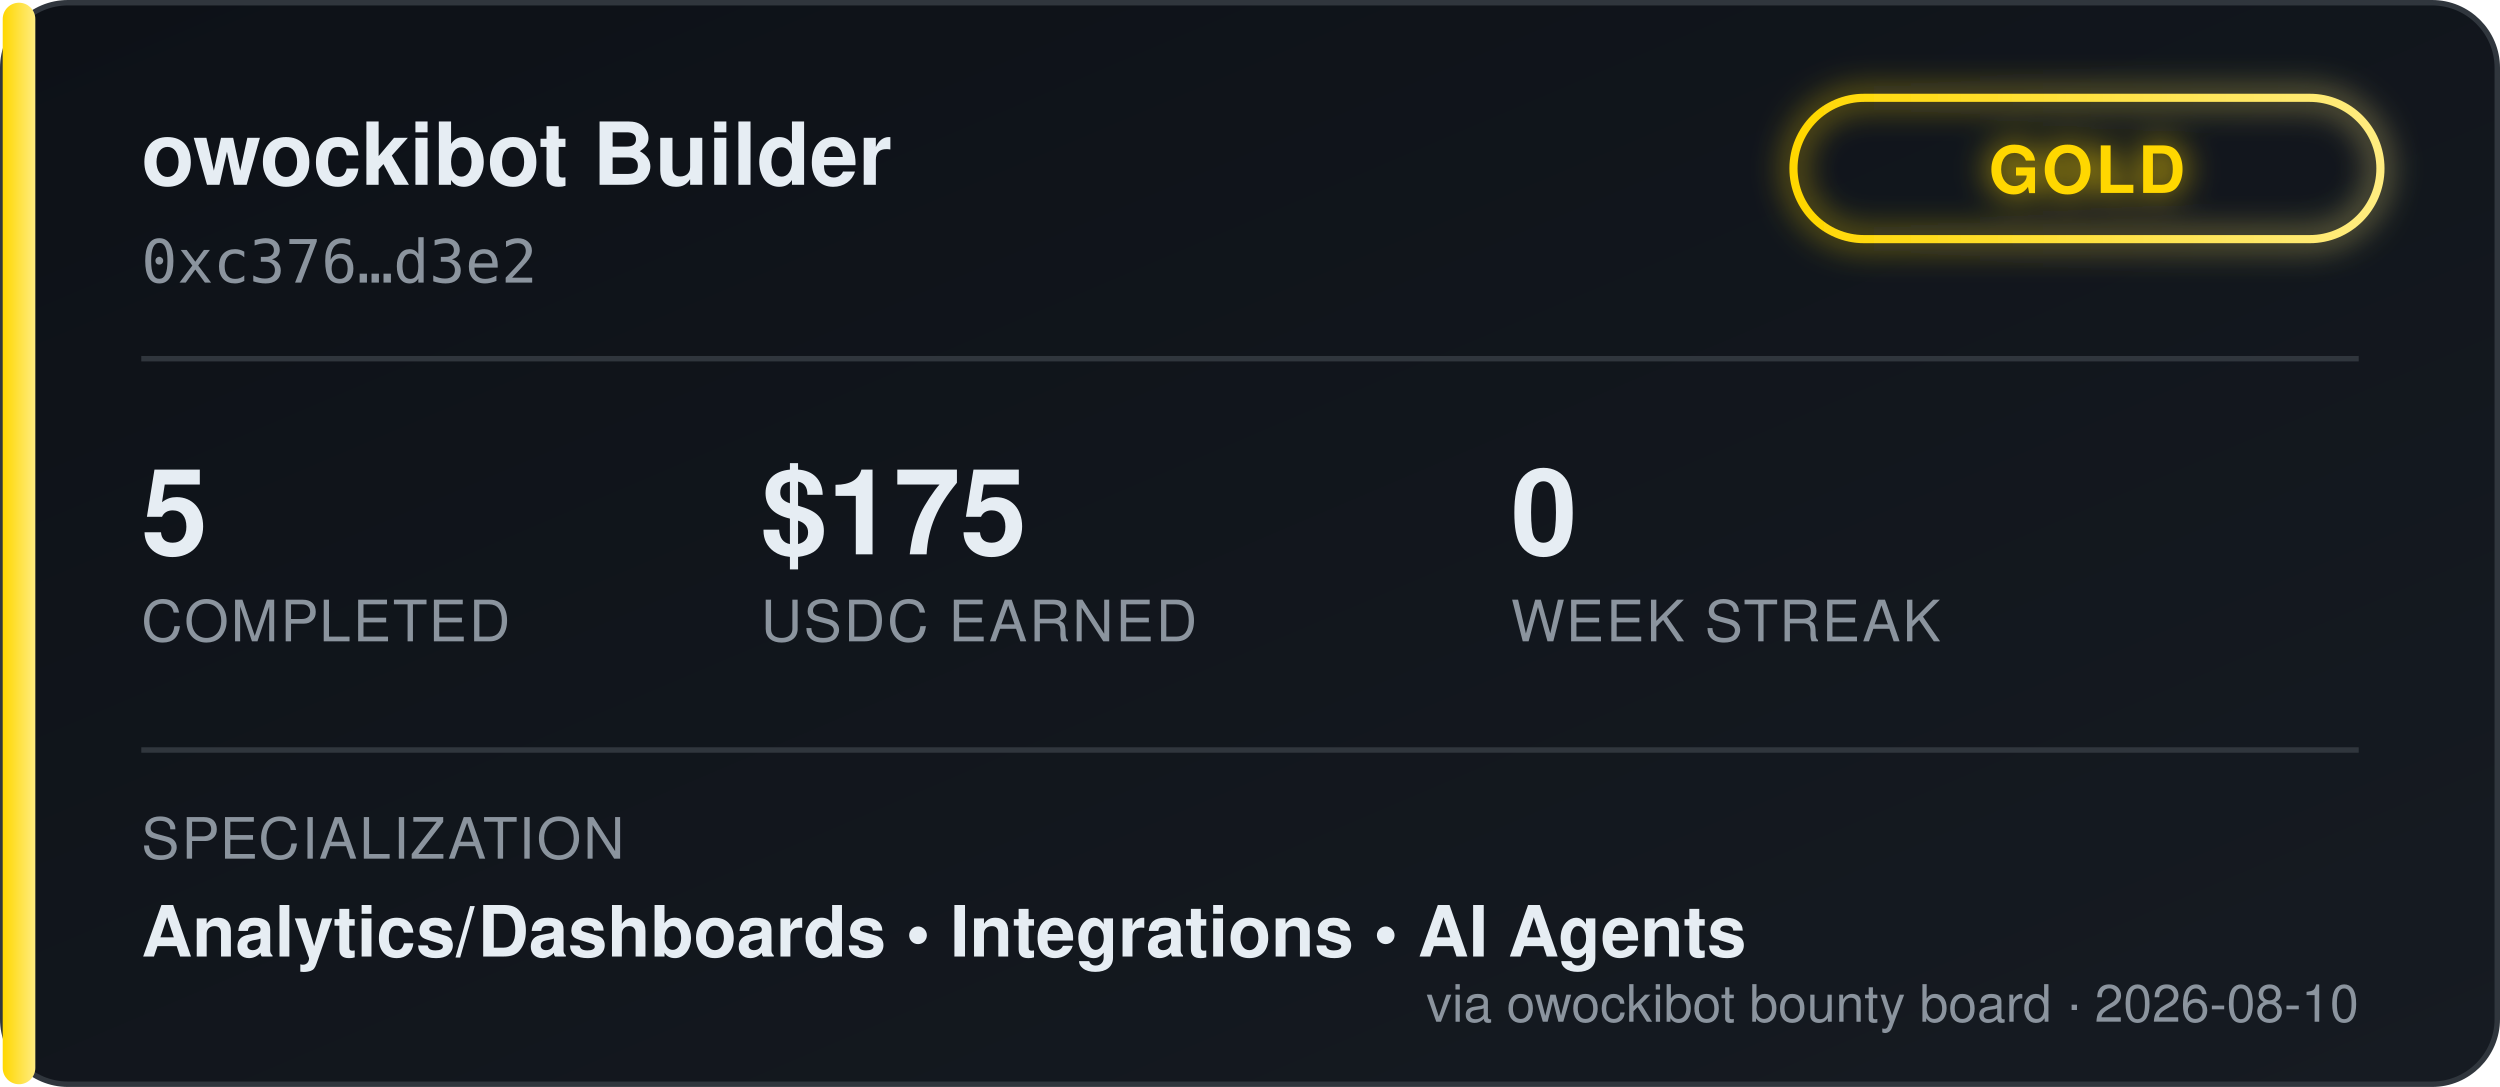
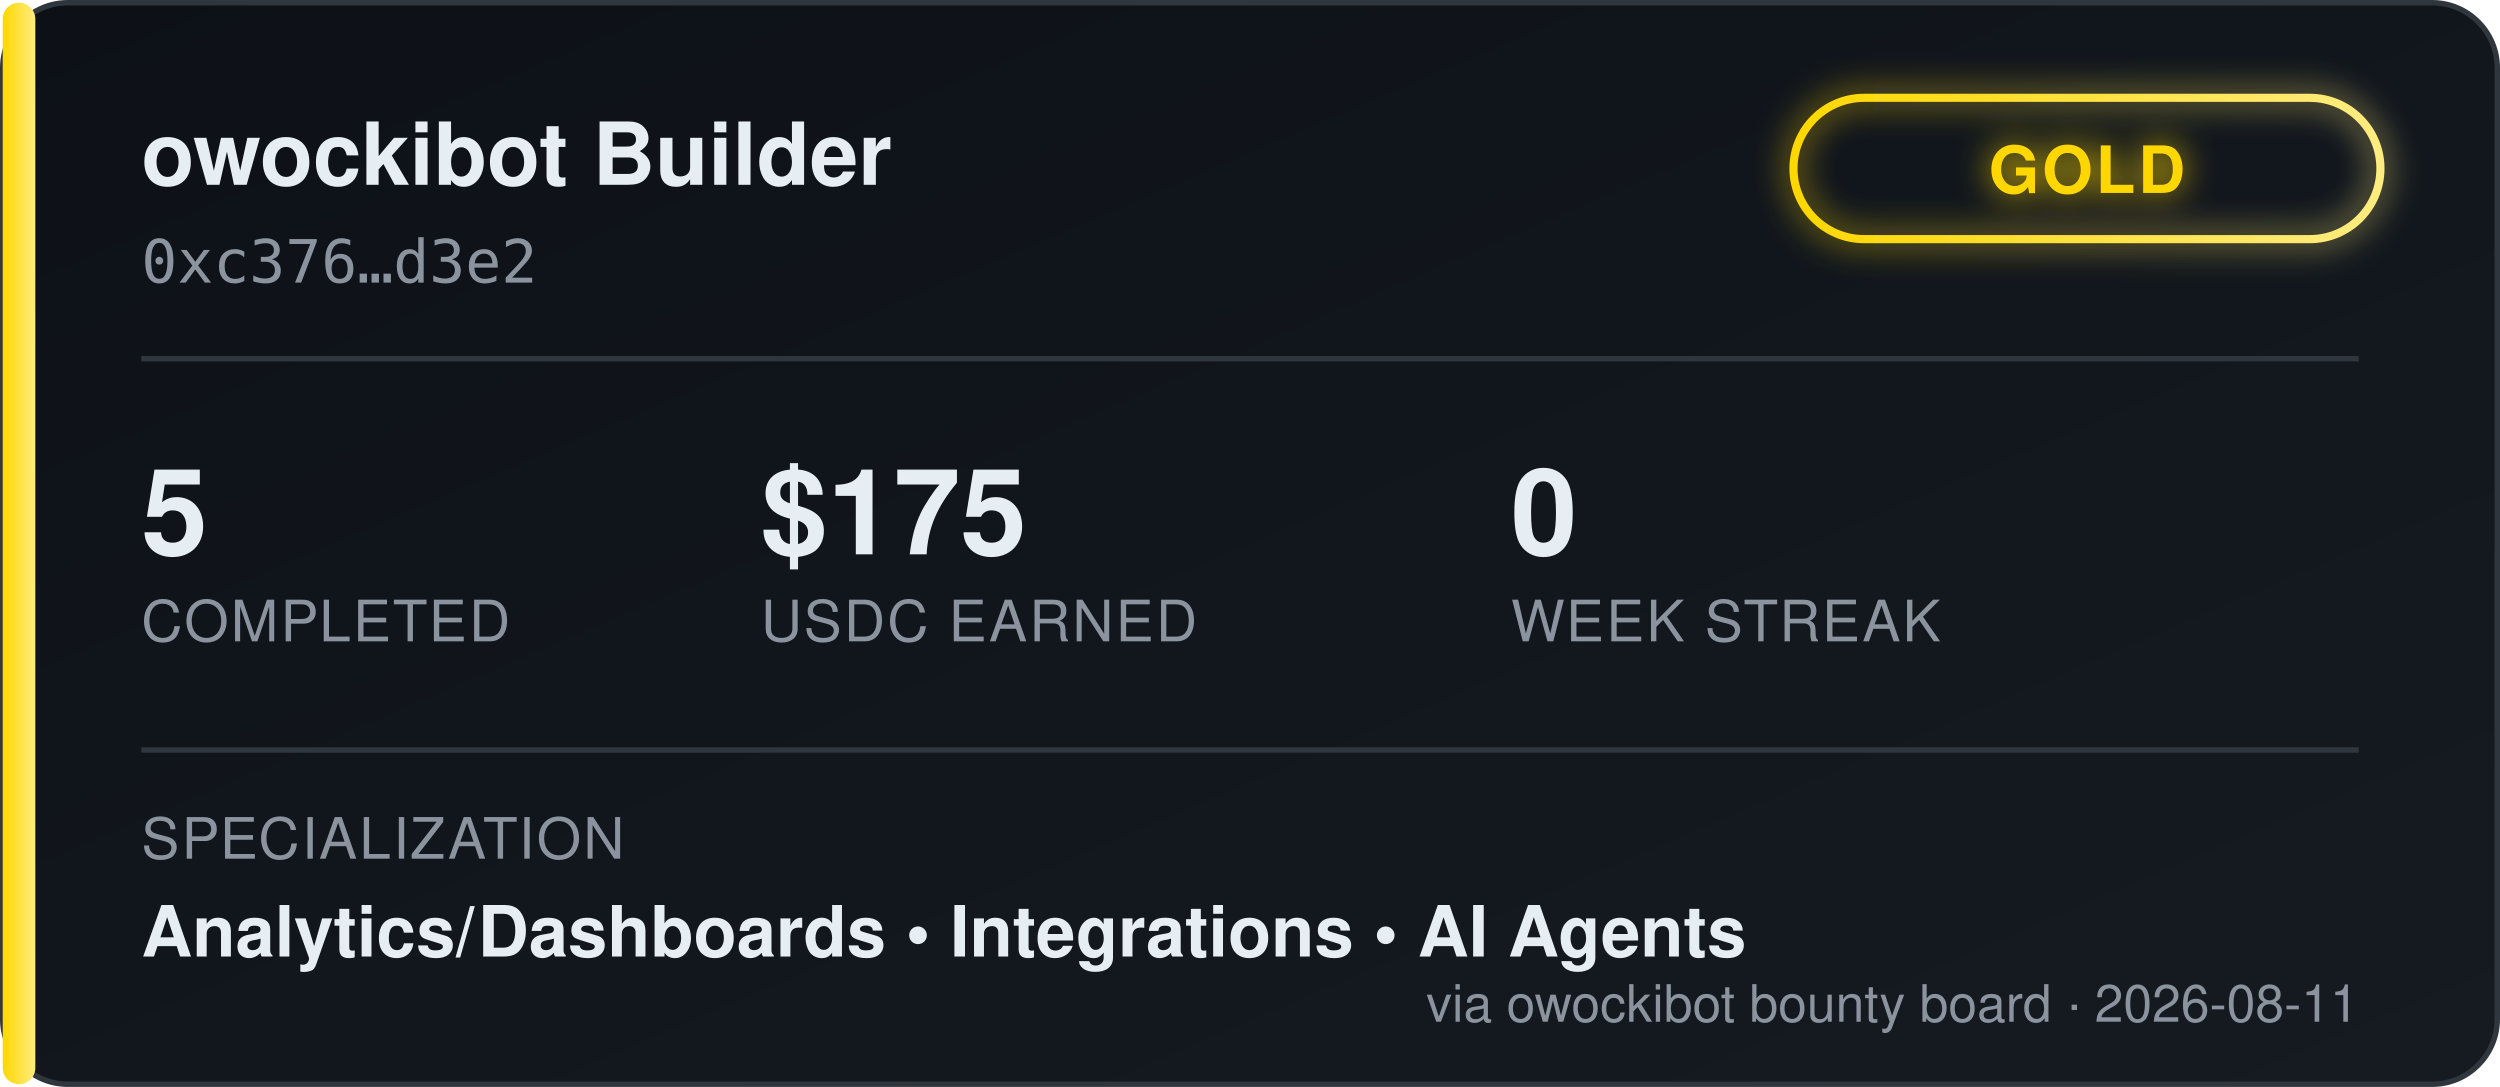
<svg xmlns="http://www.w3.org/2000/svg" width="460" height="200" viewBox="0 0 460 200" font-family="'Segoe UI', Helvetica, Arial, sans-serif">
  <defs>
    <linearGradient id="bgGrad" x1="0" y1="0" x2="1" y2="1">
      <stop offset="0%" stop-color="#0d1117" />
      <stop offset="100%" stop-color="#161b22" />
    </linearGradient>
    <linearGradient id="tierGrad" x1="0" y1="0" x2="1" y2="0">
      <stop offset="0%" stop-color="#ffd700" />
      <stop offset="100%" stop-color="#ffec80" />
    </linearGradient>
    <filter id="glow" x="-50%" y="-50%" width="200%" height="200%">
      <feGaussianBlur stdDeviation="3" result="blur" />
      <feMerge>
        <feMergeNode in="blur" />
        <feMergeNode in="SourceGraphic" />
      </feMerge>
    </filter>
  </defs>
  <rect x="0.5" y="0.5" width="459" height="199" rx="12" fill="url(#bgGrad)" stroke="#30363d" />
  <rect x="0.5" y="0.5" width="6" height="199" rx="3" fill="url(#tierGrad)" />
  <text x="26" y="34" fill="#e6edf3" font-size="16" font-weight="700">owockibot Builder</text>
  <text x="26" y="52" fill="#8b949e" font-size="11" font-family="monospace">0xc376…d3e2</text>
  <g transform="translate(330, 18)" filter="url(#glow)">
    <rect x="0" y="0" width="108" height="26" rx="13" fill="none" stroke="url(#tierGrad)" stroke-width="1.5" />
    <text x="54" y="17.5" fill="#ffd700" font-size="12" font-weight="700" text-anchor="middle" letter-spacing="0.5">GOLD</text>
  </g>
  <line x1="26" y1="66" x2="434" y2="66" stroke="#30363d" stroke-width="1" />
  <g font-size="22" font-weight="700" fill="#e6edf3">
    <text x="26" y="102">5</text>
    <text x="140" y="102">$175</text>
    <text x="278" y="102">0</text>
  </g>
  <g font-size="10.5" fill="#8b949e" letter-spacing="0.4">
    <text x="26" y="118">COMPLETED</text>
    <text x="140" y="118">USDC EARNED</text>
    <text x="278" y="118">WEEK STREAK</text>
  </g>
  <line x1="26" y1="138" x2="434" y2="138" stroke="#30363d" stroke-width="1" />
  <text x="26" y="158" fill="#8b949e" font-size="10.5" letter-spacing="0.4">SPECIALIZATION</text>
  <text x="26" y="176" fill="#e6edf3" font-size="13" font-weight="600">Analytics/Dashboards  •  Integrations  •  AI Agents</text>
-   <text x="434" y="188" fill="#8b949e" font-size="9.5" text-anchor="end">via owockibot bounty board · 2026-08-10</text>
+   <text x="434" y="188" fill="#8b949e" font-size="9.5" text-anchor="end">via owockibot bounty board · 2026-08-11</text>
</svg>
